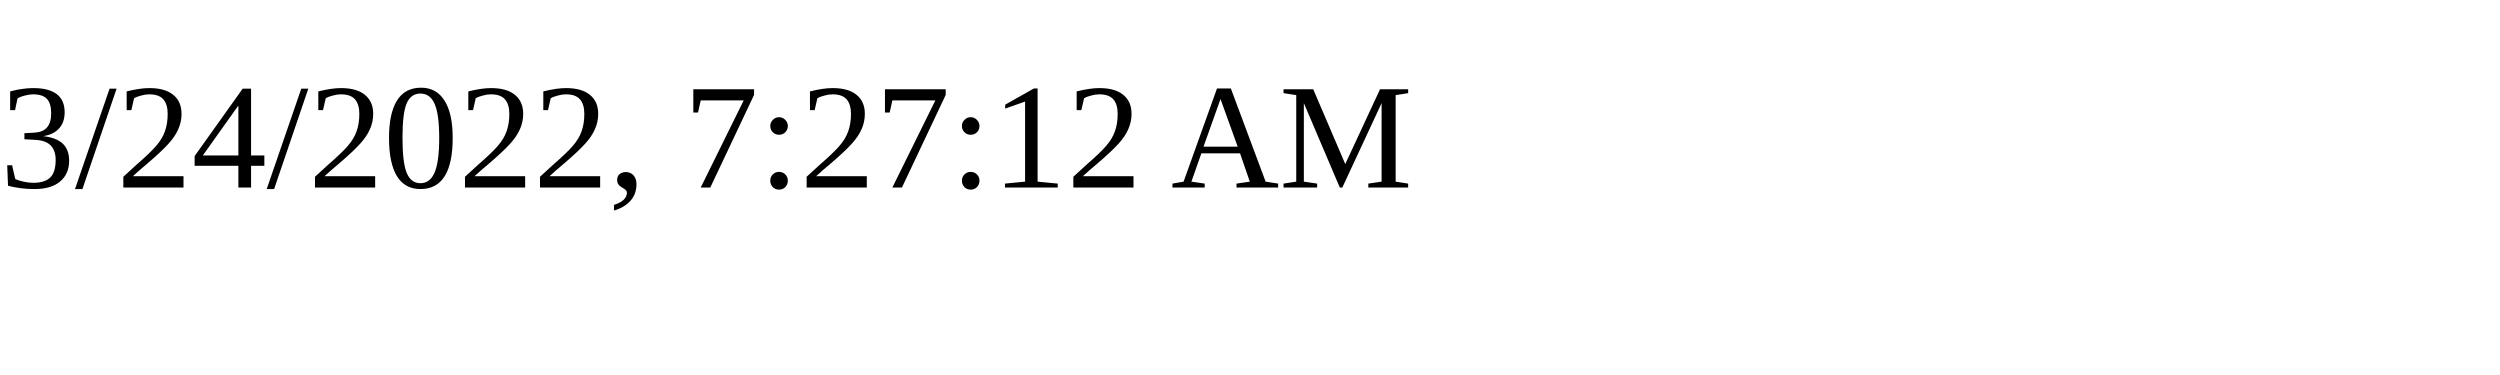
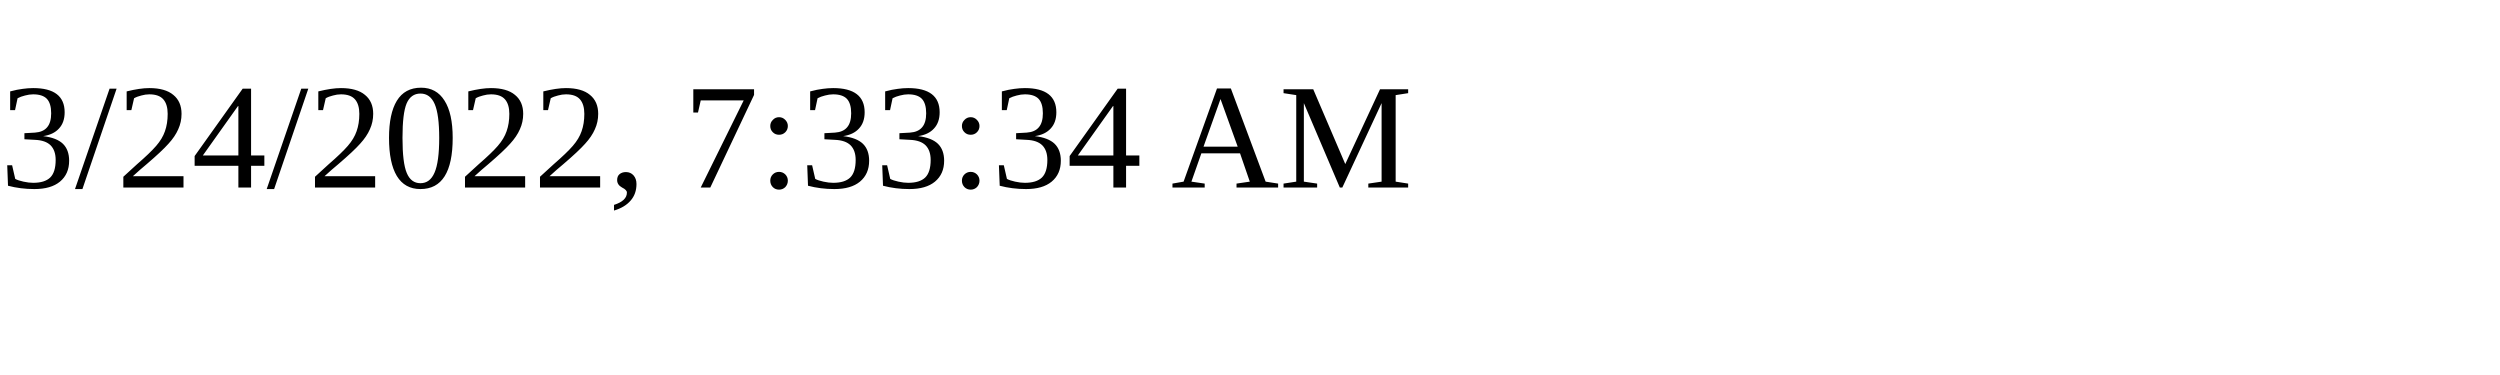
<svg xmlns="http://www.w3.org/2000/svg" height="30" width="200">
-   <text x="0" y="15">3/24/2022, 7:27:12 AM</text>
+   <text x="0" y="15">3/24/2022, 7:33:34 AM</text>
</svg>
